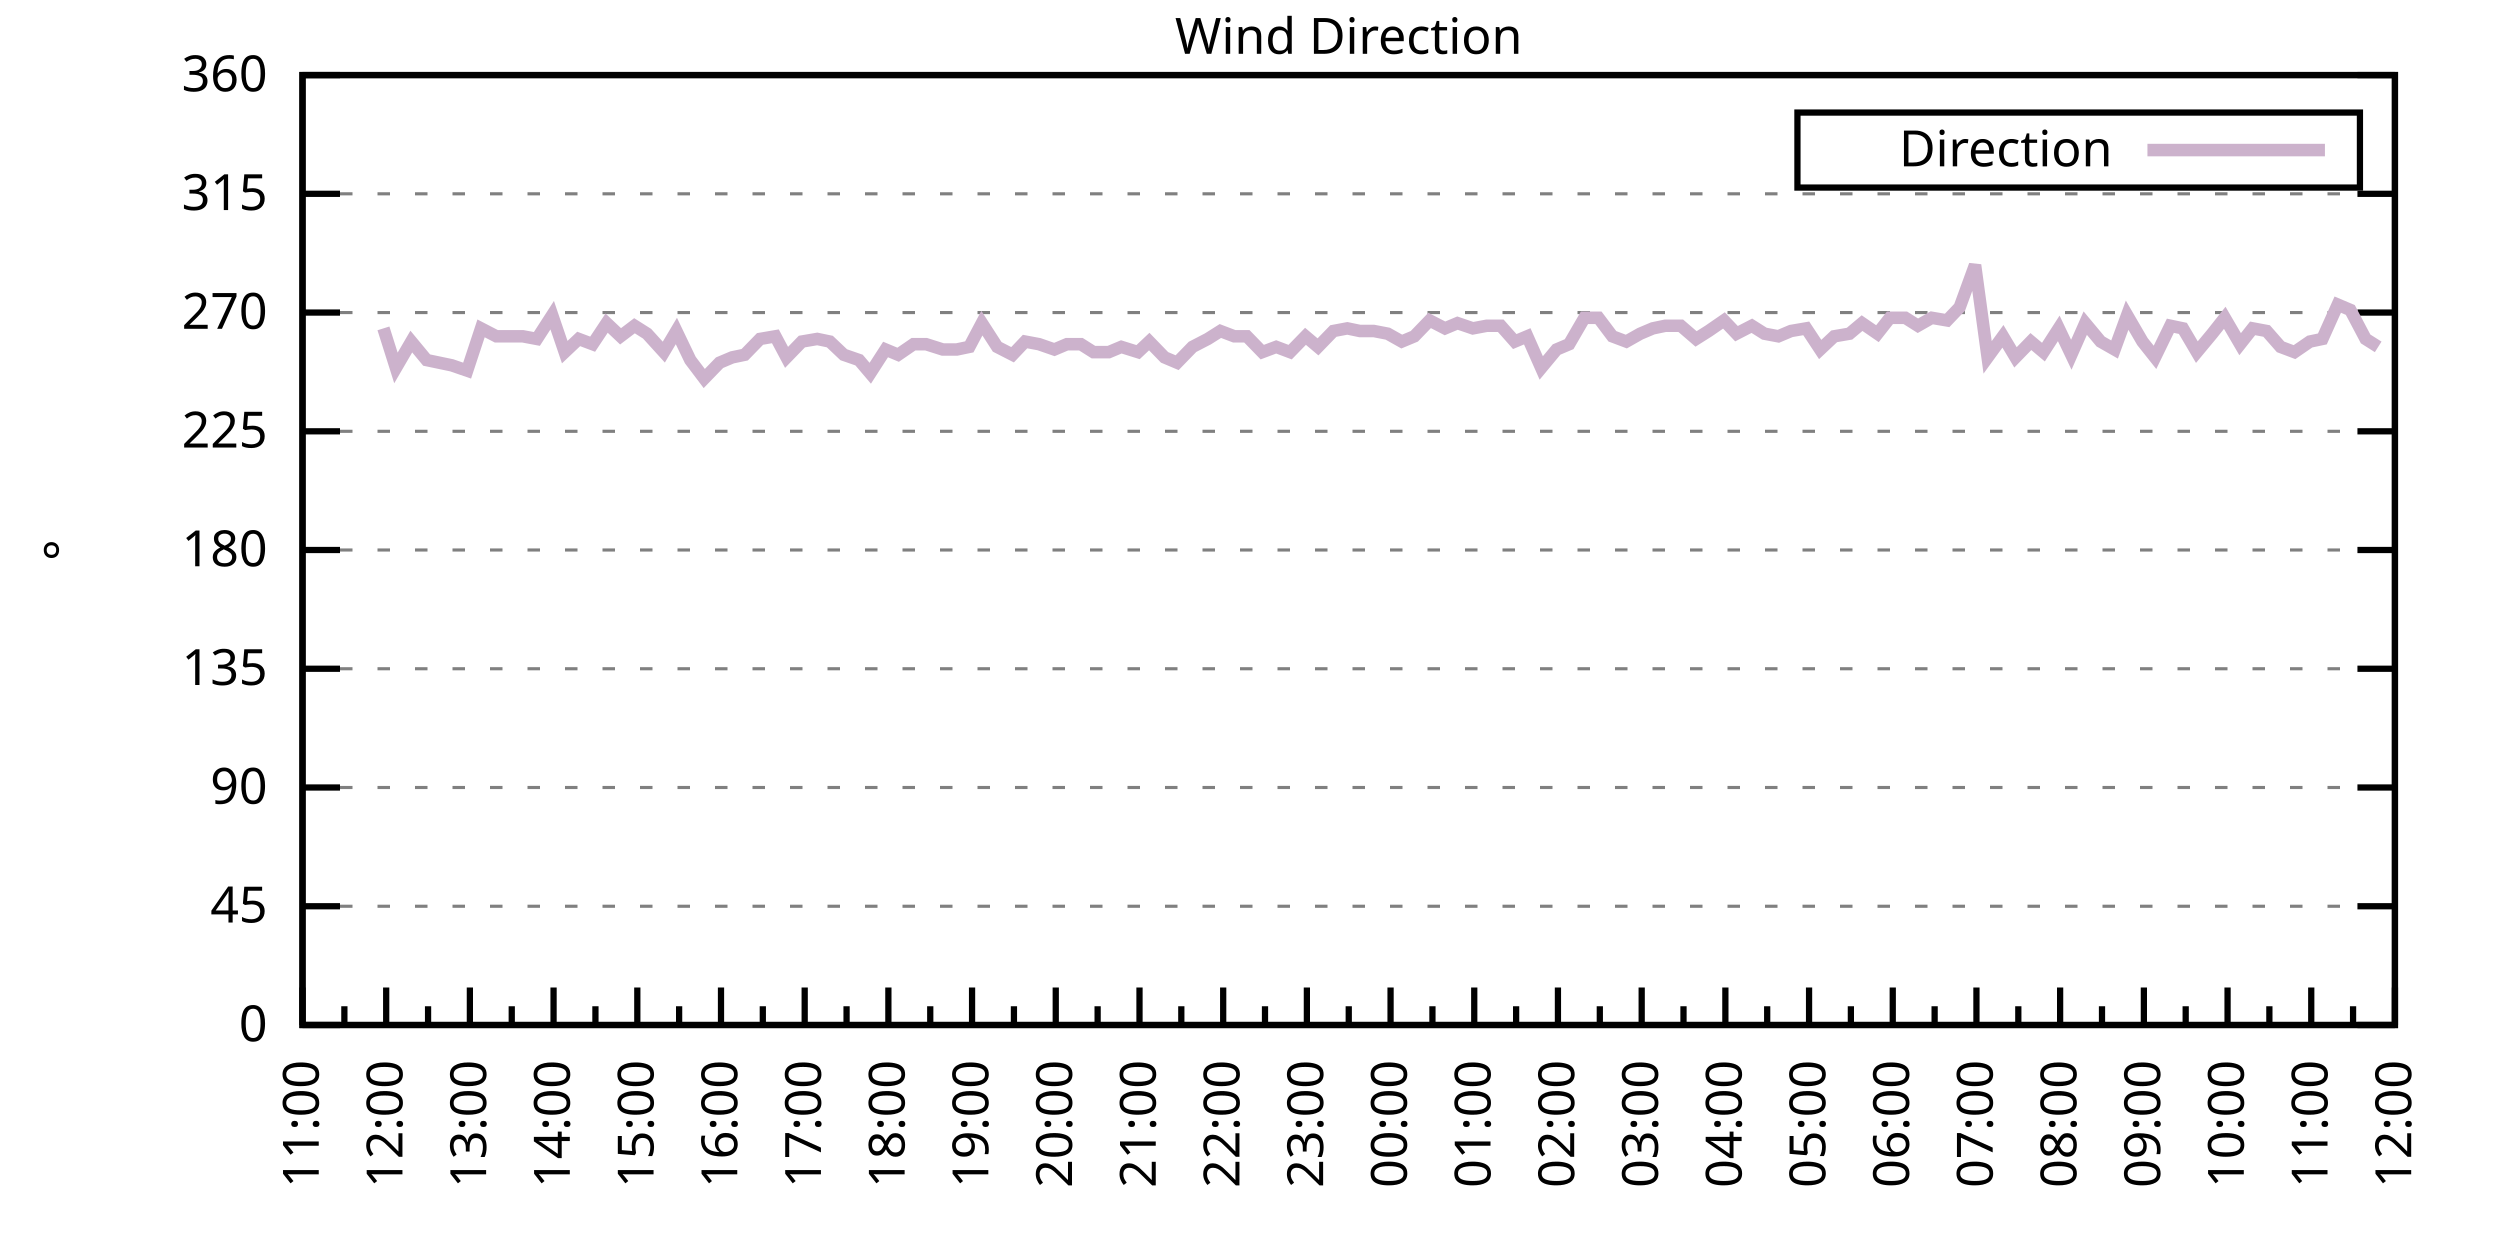
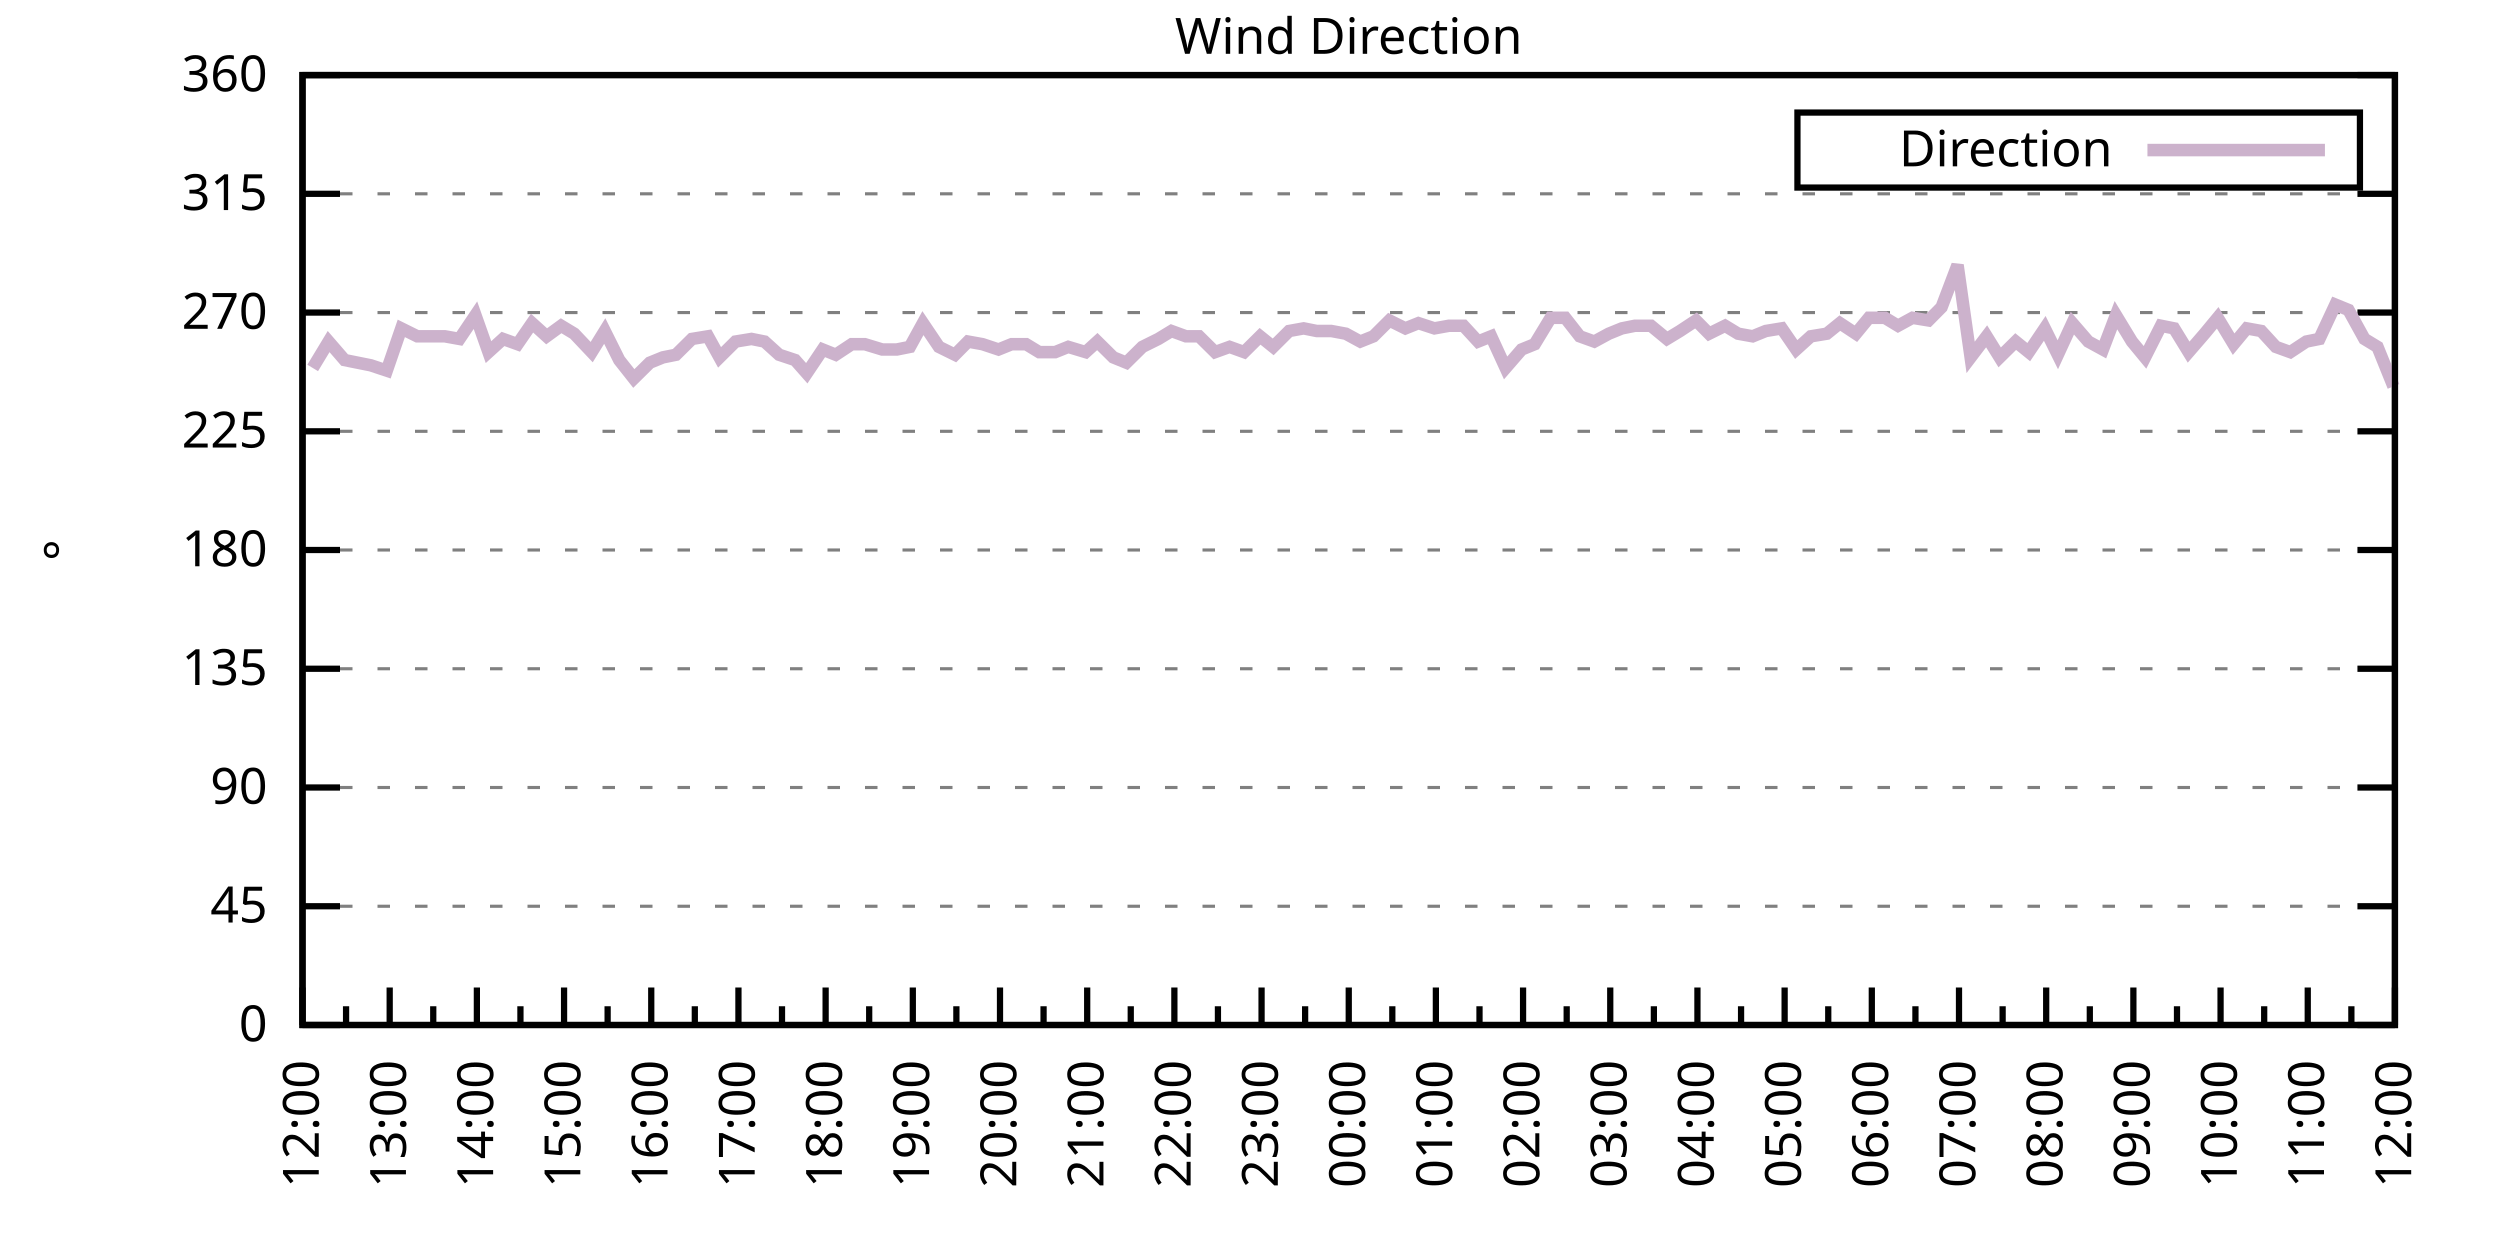
<svg xmlns="http://www.w3.org/2000/svg" xmlns:xlink="http://www.w3.org/1999/xlink" width="400" height="200" viewBox="0 0 400 200">
  <g id="gnuplot_canvas">
    <rect x="0" y="0" width="400" height="200" fill="none" />
    <defs>
      <circle id="gpDot" r="0.5" stroke-width="0.5" stroke="currentColor" />
      <path id="gpPt0" stroke-width="0.333" stroke="currentColor" d="M-1,0 h2 M0,-1 v2" />
      <path id="gpPt1" stroke-width="0.333" stroke="currentColor" d="M-1,-1 L1,1 M1,-1 L-1,1" />
      <path id="gpPt2" stroke-width="0.333" stroke="currentColor" d="M-1,0 L1,0 M0,-1 L0,1 M-1,-1 L1,1 M-1,1 L1,-1" />
      <rect id="gpPt3" stroke-width="0.333" stroke="currentColor" x="-1" y="-1" width="2" height="2" />
      <rect id="gpPt4" stroke-width="0.333" stroke="currentColor" fill="currentColor" x="-1" y="-1" width="2" height="2" />
      <circle id="gpPt5" stroke-width="0.333" stroke="currentColor" cx="0" cy="0" r="1" />
      <use xlink:href="#gpPt5" id="gpPt6" fill="currentColor" stroke="none" />
      <path id="gpPt7" stroke-width="0.333" stroke="currentColor" d="M0,-1.33 L-1.33,0.67 L1.33,0.67 z" />
      <use xlink:href="#gpPt7" id="gpPt8" fill="currentColor" stroke="none" />
      <use xlink:href="#gpPt7" id="gpPt9" stroke="currentColor" transform="rotate(180)" />
      <use xlink:href="#gpPt9" id="gpPt10" fill="currentColor" stroke="none" />
      <use xlink:href="#gpPt3" id="gpPt11" stroke="currentColor" transform="rotate(45)" />
      <use xlink:href="#gpPt11" id="gpPt12" fill="currentColor" stroke="none" />
      <path id="gpPt13" stroke-width="0.333" stroke="currentColor" d="M0,1.330 L1.265,0.411 L0.782,-1.067 L-0.782,-1.076 L-1.265,0.411 z" />
      <use xlink:href="#gpPt13" id="gpPt14" fill="currentColor" stroke="none" />
      <filter id="textbox" filterUnits="objectBoundingBox" x="0" y="0" height="1" width="1">
        <feFlood flood-color="white" flood-opacity="1" result="bgnd" />
        <feComposite in="SourceGraphic" in2="bgnd" operator="atop" />
      </filter>
      <filter id="greybox" filterUnits="objectBoundingBox" x="0" y="0" height="1" width="1">
        <feFlood flood-color="lightgrey" flood-opacity="1" result="grey" />
        <feComposite in="SourceGraphic" in2="grey" operator="atop" />
      </filter>
    </defs>
    <g fill="none" color="white" stroke="currentColor" stroke-width="1.00" stroke-linecap="butt" stroke-linejoin="miter">
</g>
    <g fill="none" color="black" stroke="currentColor" stroke-width="1.00" stroke-linecap="butt" stroke-linejoin="miter">
      <g stroke="none" shape-rendering="crispEdges">
        <polygon fill="rgb(255, 255, 255)" points="48.40,164.00 383.18,164.00 383.18,12.02 48.40,12.02 " />
      </g>
    </g>
    <g fill="none" color="black" stroke="currentColor" stroke-width="1.00" stroke-linecap="butt" stroke-linejoin="miter">
</g>
    <g fill="none" color="black" stroke="black" stroke-width="0.50" stroke-linecap="butt" stroke-linejoin="miter">
</g>
    <g fill="none" color="gray" stroke="currentColor" stroke-width="0.50" stroke-linecap="butt" stroke-linejoin="miter">
      <path stroke="gray" stroke-dasharray="2,4" class="gridline" d="M48.40,164.00 L383.19,164.00  " />
    </g>
    <g fill="none" color="gray" stroke="gray" stroke-width="1.00" stroke-linecap="butt" stroke-linejoin="miter">
</g>
    <g fill="none" color="black" stroke="currentColor" stroke-width="1.00" stroke-linecap="butt" stroke-linejoin="miter">
      <path stroke="black" d="M48.40,164.00 L54.40,164.00 M383.19,164.00 L377.19,164.00  " />
      <g transform="translate(42.80,166.60)" stroke="none" fill="black" font-family="Sans" font-size="8.00" text-anchor="end">
        <text>
          <tspan font-family="Sans"> 0</tspan>
        </text>
      </g>
    </g>
    <g fill="none" color="black" stroke="currentColor" stroke-width="1.00" stroke-linecap="butt" stroke-linejoin="miter">
</g>
    <g fill="none" color="black" stroke="black" stroke-width="0.50" stroke-linecap="butt" stroke-linejoin="miter">
</g>
    <g fill="none" color="gray" stroke="currentColor" stroke-width="0.50" stroke-linecap="butt" stroke-linejoin="miter">
      <path stroke="gray" stroke-dasharray="2,4" class="gridline" d="M48.40,145.00 L383.19,145.00  " />
    </g>
    <g fill="none" color="gray" stroke="gray" stroke-width="1.00" stroke-linecap="butt" stroke-linejoin="miter">
</g>
    <g fill="none" color="black" stroke="currentColor" stroke-width="1.00" stroke-linecap="butt" stroke-linejoin="miter">
      <path stroke="black" d="M48.40,145.00 L54.40,145.00 M383.19,145.00 L377.19,145.00  " />
      <g transform="translate(42.80,147.60)" stroke="none" fill="black" font-family="Sans" font-size="8.00" text-anchor="end">
        <text>
          <tspan font-family="Sans"> 45</tspan>
        </text>
      </g>
    </g>
    <g fill="none" color="black" stroke="currentColor" stroke-width="1.00" stroke-linecap="butt" stroke-linejoin="miter">
</g>
    <g fill="none" color="black" stroke="black" stroke-width="0.50" stroke-linecap="butt" stroke-linejoin="miter">
</g>
    <g fill="none" color="gray" stroke="currentColor" stroke-width="0.50" stroke-linecap="butt" stroke-linejoin="miter">
      <path stroke="gray" stroke-dasharray="2,4" class="gridline" d="M48.40,126.00 L383.19,126.00  " />
    </g>
    <g fill="none" color="gray" stroke="gray" stroke-width="1.00" stroke-linecap="butt" stroke-linejoin="miter">
</g>
    <g fill="none" color="black" stroke="currentColor" stroke-width="1.00" stroke-linecap="butt" stroke-linejoin="miter">
      <path stroke="black" d="M48.40,126.00 L54.40,126.00 M383.19,126.00 L377.19,126.00  " />
      <g transform="translate(42.80,128.60)" stroke="none" fill="black" font-family="Sans" font-size="8.00" text-anchor="end">
        <text>
          <tspan font-family="Sans"> 90</tspan>
        </text>
      </g>
    </g>
    <g fill="none" color="black" stroke="currentColor" stroke-width="1.00" stroke-linecap="butt" stroke-linejoin="miter">
</g>
    <g fill="none" color="black" stroke="black" stroke-width="0.50" stroke-linecap="butt" stroke-linejoin="miter">
</g>
    <g fill="none" color="gray" stroke="currentColor" stroke-width="0.50" stroke-linecap="butt" stroke-linejoin="miter">
      <path stroke="gray" stroke-dasharray="2,4" class="gridline" d="M48.40,107.00 L383.19,107.00  " />
    </g>
    <g fill="none" color="gray" stroke="gray" stroke-width="1.00" stroke-linecap="butt" stroke-linejoin="miter">
</g>
    <g fill="none" color="black" stroke="currentColor" stroke-width="1.00" stroke-linecap="butt" stroke-linejoin="miter">
      <path stroke="black" d="M48.40,107.00 L54.40,107.00 M383.19,107.00 L377.19,107.00  " />
      <g transform="translate(42.80,109.60)" stroke="none" fill="black" font-family="Sans" font-size="8.00" text-anchor="end">
        <text>
          <tspan font-family="Sans"> 135</tspan>
        </text>
      </g>
    </g>
    <g fill="none" color="black" stroke="currentColor" stroke-width="1.00" stroke-linecap="butt" stroke-linejoin="miter">
</g>
    <g fill="none" color="black" stroke="black" stroke-width="0.50" stroke-linecap="butt" stroke-linejoin="miter">
</g>
    <g fill="none" color="gray" stroke="currentColor" stroke-width="0.50" stroke-linecap="butt" stroke-linejoin="miter">
      <path stroke="gray" stroke-dasharray="2,4" class="gridline" d="M48.40,88.00 L383.19,88.00  " />
    </g>
    <g fill="none" color="gray" stroke="gray" stroke-width="1.00" stroke-linecap="butt" stroke-linejoin="miter">
</g>
    <g fill="none" color="black" stroke="currentColor" stroke-width="1.00" stroke-linecap="butt" stroke-linejoin="miter">
      <path stroke="black" d="M48.40,88.00 L54.40,88.00 M383.19,88.00 L377.19,88.00  " />
      <g transform="translate(42.80,90.60)" stroke="none" fill="black" font-family="Sans" font-size="8.00" text-anchor="end">
        <text>
          <tspan font-family="Sans"> 180</tspan>
        </text>
      </g>
    </g>
    <g fill="none" color="black" stroke="currentColor" stroke-width="1.00" stroke-linecap="butt" stroke-linejoin="miter">
</g>
    <g fill="none" color="black" stroke="black" stroke-width="0.50" stroke-linecap="butt" stroke-linejoin="miter">
</g>
    <g fill="none" color="gray" stroke="currentColor" stroke-width="0.50" stroke-linecap="butt" stroke-linejoin="miter">
      <path stroke="gray" stroke-dasharray="2,4" class="gridline" d="M48.40,69.01 L383.19,69.01  " />
    </g>
    <g fill="none" color="gray" stroke="gray" stroke-width="1.00" stroke-linecap="butt" stroke-linejoin="miter">
</g>
    <g fill="none" color="black" stroke="currentColor" stroke-width="1.00" stroke-linecap="butt" stroke-linejoin="miter">
      <path stroke="black" d="M48.40,69.01 L54.40,69.01 M383.19,69.01 L377.19,69.01  " />
      <g transform="translate(42.80,71.61)" stroke="none" fill="black" font-family="Sans" font-size="8.00" text-anchor="end">
        <text>
          <tspan font-family="Sans"> 225</tspan>
        </text>
      </g>
    </g>
    <g fill="none" color="black" stroke="currentColor" stroke-width="1.00" stroke-linecap="butt" stroke-linejoin="miter">
</g>
    <g fill="none" color="black" stroke="black" stroke-width="0.50" stroke-linecap="butt" stroke-linejoin="miter">
</g>
    <g fill="none" color="gray" stroke="currentColor" stroke-width="0.50" stroke-linecap="butt" stroke-linejoin="miter">
      <path stroke="gray" stroke-dasharray="2,4" class="gridline" d="M48.40,50.01 L383.19,50.01  " />
    </g>
    <g fill="none" color="gray" stroke="gray" stroke-width="1.00" stroke-linecap="butt" stroke-linejoin="miter">
</g>
    <g fill="none" color="black" stroke="currentColor" stroke-width="1.00" stroke-linecap="butt" stroke-linejoin="miter">
      <path stroke="black" d="M48.40,50.01 L54.40,50.01 M383.19,50.01 L377.19,50.01  " />
      <g transform="translate(42.80,52.61)" stroke="none" fill="black" font-family="Sans" font-size="8.00" text-anchor="end">
        <text>
          <tspan font-family="Sans"> 270</tspan>
        </text>
      </g>
    </g>
    <g fill="none" color="black" stroke="currentColor" stroke-width="1.00" stroke-linecap="butt" stroke-linejoin="miter">
</g>
    <g fill="none" color="black" stroke="black" stroke-width="0.50" stroke-linecap="butt" stroke-linejoin="miter">
</g>
    <g fill="none" color="gray" stroke="currentColor" stroke-width="0.50" stroke-linecap="butt" stroke-linejoin="miter">
      <path stroke="gray" stroke-dasharray="2,4" class="gridline" d="M48.40,31.01 L383.19,31.01  " />
    </g>
    <g fill="none" color="gray" stroke="gray" stroke-width="1.00" stroke-linecap="butt" stroke-linejoin="miter">
</g>
    <g fill="none" color="black" stroke="currentColor" stroke-width="1.00" stroke-linecap="butt" stroke-linejoin="miter">
      <path stroke="black" d="M48.40,31.01 L54.40,31.01 M383.19,31.01 L377.19,31.01  " />
      <g transform="translate(42.80,33.61)" stroke="none" fill="black" font-family="Sans" font-size="8.00" text-anchor="end">
        <text>
          <tspan font-family="Sans"> 315</tspan>
        </text>
      </g>
    </g>
    <g fill="none" color="black" stroke="currentColor" stroke-width="1.00" stroke-linecap="butt" stroke-linejoin="miter">
</g>
    <g fill="none" color="black" stroke="black" stroke-width="0.50" stroke-linecap="butt" stroke-linejoin="miter">
</g>
    <g fill="none" color="gray" stroke="currentColor" stroke-width="0.50" stroke-linecap="butt" stroke-linejoin="miter">
      <path stroke="gray" stroke-dasharray="2,4" class="gridline" d="M48.40,12.01 L383.19,12.01  " />
    </g>
    <g fill="none" color="gray" stroke="gray" stroke-width="1.00" stroke-linecap="butt" stroke-linejoin="miter">
</g>
    <g fill="none" color="black" stroke="currentColor" stroke-width="1.00" stroke-linecap="butt" stroke-linejoin="miter">
      <path stroke="black" d="M48.40,12.01 L54.40,12.01 M383.19,12.01 L377.19,12.01  " />
      <g transform="translate(42.80,14.61)" stroke="none" fill="black" font-family="Sans" font-size="8.00" text-anchor="end">
        <text>
          <tspan font-family="Sans"> 360</tspan>
        </text>
      </g>
    </g>
    <g fill="none" color="black" stroke="currentColor" stroke-width="1.00" stroke-linecap="butt" stroke-linejoin="miter">
      <path stroke="black" d="M48.40,164.00 L48.40,158.00  " />
      <g transform="translate(51.00,169.60) rotate(270)" stroke="none" fill="black" font-family="Sans" font-size="8.00" text-anchor="end">
        <text>
+           <tspan font-family="Sans">12:00</tspan>
+         </text>
+       </g>
+     </g>
+     <g fill="none" color="black" stroke="currentColor" stroke-width="1.00" stroke-linecap="butt" stroke-linejoin="miter">
+       <path stroke="black" d="M55.37,164.00 L55.37,161.00 M62.35,164.00 L62.35,158.00  " />
+       <g transform="translate(64.95,169.60) rotate(270)" stroke="none" fill="black" font-family="Sans" font-size="8.00" text-anchor="end">
+         <text>
+           <tspan font-family="Sans">13:00</tspan>
+         </text>
+       </g>
+     </g>
+     <g fill="none" color="black" stroke="currentColor" stroke-width="1.00" stroke-linecap="butt" stroke-linejoin="miter">
+       <path stroke="black" d="M69.32,164.00 L69.32,161.00 M76.30,164.00 L76.30,158.00  " />
+       <g transform="translate(78.90,169.60) rotate(270)" stroke="none" fill="black" font-family="Sans" font-size="8.00" text-anchor="end">
+         <text>
+           <tspan font-family="Sans">14:00</tspan>
+         </text>
+       </g>
+     </g>
+     <g fill="none" color="black" stroke="currentColor" stroke-width="1.00" stroke-linecap="butt" stroke-linejoin="miter">
+       <path stroke="black" d="M83.27,164.00 L83.27,161.00 M90.25,164.00 L90.25,158.00  " />
+       <g transform="translate(92.85,169.60) rotate(270)" stroke="none" fill="black" font-family="Sans" font-size="8.00" text-anchor="end">
+         <text>
+           <tspan font-family="Sans">15:00</tspan>
+         </text>
+       </g>
+     </g>
+     <g fill="none" color="black" stroke="currentColor" stroke-width="1.00" stroke-linecap="butt" stroke-linejoin="miter">
+       <path stroke="black" d="M97.22,164.00 L97.22,161.00 M104.20,164.00 L104.20,158.00  " />
+       <g transform="translate(106.80,169.60) rotate(270)" stroke="none" fill="black" font-family="Sans" font-size="8.00" text-anchor="end">
+         <text>
+           <tspan font-family="Sans">16:00</tspan>
+         </text>
+       </g>
+     </g>
+     <g fill="none" color="black" stroke="currentColor" stroke-width="1.00" stroke-linecap="butt" stroke-linejoin="miter">
+       <path stroke="black" d="M111.17,164.00 L111.17,161.00 M118.15,164.00 L118.15,158.00  " />
+       <g transform="translate(120.75,169.60) rotate(270)" stroke="none" fill="black" font-family="Sans" font-size="8.00" text-anchor="end">
+         <text>
+           <tspan font-family="Sans">17:00</tspan>
+         </text>
+       </g>
+     </g>
+     <g fill="none" color="black" stroke="currentColor" stroke-width="1.00" stroke-linecap="butt" stroke-linejoin="miter">
+       <path stroke="black" d="M125.12,164.00 L125.12,161.00 M132.10,164.00 L132.10,158.00  " />
+       <g transform="translate(134.70,169.60) rotate(270)" stroke="none" fill="black" font-family="Sans" font-size="8.00" text-anchor="end">
+         <text>
+           <tspan font-family="Sans">18:00</tspan>
+         </text>
+       </g>
+     </g>
+     <g fill="none" color="black" stroke="currentColor" stroke-width="1.00" stroke-linecap="butt" stroke-linejoin="miter">
+       <path stroke="black" d="M139.07,164.00 L139.07,161.00 M146.05,164.00 L146.05,158.00  " />
+       <g transform="translate(148.65,169.60) rotate(270)" stroke="none" fill="black" font-family="Sans" font-size="8.00" text-anchor="end">
+         <text>
+           <tspan font-family="Sans">19:00</tspan>
+         </text>
+       </g>
+     </g>
+     <g fill="none" color="black" stroke="currentColor" stroke-width="1.00" stroke-linecap="butt" stroke-linejoin="miter">
+       <path stroke="black" d="M153.02,164.00 L153.02,161.00 M160.00,164.00 L160.00,158.00  " />
+       <g transform="translate(162.60,169.60) rotate(270)" stroke="none" fill="black" font-family="Sans" font-size="8.00" text-anchor="end">
+         <text>
+           <tspan font-family="Sans">20:00</tspan>
+         </text>
+       </g>
+     </g>
+     <g fill="none" color="black" stroke="currentColor" stroke-width="1.00" stroke-linecap="butt" stroke-linejoin="miter">
+       <path stroke="black" d="M166.97,164.00 L166.97,161.00 M173.95,164.00 L173.95,158.00  " />
+       <g transform="translate(176.55,169.60) rotate(270)" stroke="none" fill="black" font-family="Sans" font-size="8.00" text-anchor="end">
+         <text>
+           <tspan font-family="Sans">21:00</tspan>
+         </text>
+       </g>
+     </g>
+     <g fill="none" color="black" stroke="currentColor" stroke-width="1.00" stroke-linecap="butt" stroke-linejoin="miter">
+       <path stroke="black" d="M180.92,164.00 L180.92,161.00 M187.90,164.00 L187.90,158.00  " />
+       <g transform="translate(190.50,169.60) rotate(270)" stroke="none" fill="black" font-family="Sans" font-size="8.00" text-anchor="end">
+         <text>
+           <tspan font-family="Sans">22:00</tspan>
+         </text>
+       </g>
+     </g>
+     <g fill="none" color="black" stroke="currentColor" stroke-width="1.00" stroke-linecap="butt" stroke-linejoin="miter">
+       <path stroke="black" d="M194.87,164.00 L194.87,161.00 M201.85,164.00 L201.85,158.00  " />
+       <g transform="translate(204.45,169.60) rotate(270)" stroke="none" fill="black" font-family="Sans" font-size="8.00" text-anchor="end">
+         <text>
+           <tspan font-family="Sans">23:00</tspan>
+         </text>
+       </g>
+     </g>
+     <g fill="none" color="black" stroke="currentColor" stroke-width="1.00" stroke-linecap="butt" stroke-linejoin="miter">
+       <path stroke="black" d="M208.82,164.00 L208.82,161.00 M215.80,164.00 L215.80,158.00  " />
+       <g transform="translate(218.40,169.60) rotate(270)" stroke="none" fill="black" font-family="Sans" font-size="8.00" text-anchor="end">
+         <text>
+           <tspan font-family="Sans">00:00</tspan>
+         </text>
+       </g>
+     </g>
+     <g fill="none" color="black" stroke="currentColor" stroke-width="1.00" stroke-linecap="butt" stroke-linejoin="miter">
+       <path stroke="black" d="M222.77,164.00 L222.77,161.00 M229.74,164.00 L229.74,158.00  " />
+       <g transform="translate(232.34,169.60) rotate(270)" stroke="none" fill="black" font-family="Sans" font-size="8.00" text-anchor="end">
+         <text>
+           <tspan font-family="Sans">01:00</tspan>
+         </text>
+       </g>
+     </g>
+     <g fill="none" color="black" stroke="currentColor" stroke-width="1.00" stroke-linecap="butt" stroke-linejoin="miter">
+       <path stroke="black" d="M236.72,164.00 L236.72,161.00 M243.69,164.00 L243.69,158.00  " />
+       <g transform="translate(246.29,169.60) rotate(270)" stroke="none" fill="black" font-family="Sans" font-size="8.00" text-anchor="end">
+         <text>
+           <tspan font-family="Sans">02:00</tspan>
+         </text>
+       </g>
+     </g>
+     <g fill="none" color="black" stroke="currentColor" stroke-width="1.00" stroke-linecap="butt" stroke-linejoin="miter">
+       <path stroke="black" d="M250.67,164.00 L250.67,161.00 M257.64,164.00 L257.64,158.00  " />
+       <g transform="translate(260.24,169.60) rotate(270)" stroke="none" fill="black" font-family="Sans" font-size="8.00" text-anchor="end">
+         <text>
+           <tspan font-family="Sans">03:00</tspan>
+         </text>
+       </g>
+     </g>
+     <g fill="none" color="black" stroke="currentColor" stroke-width="1.00" stroke-linecap="butt" stroke-linejoin="miter">
+       <path stroke="black" d="M264.62,164.00 L264.62,161.00 M271.59,164.00 L271.59,158.00  " />
+       <g transform="translate(274.19,169.60) rotate(270)" stroke="none" fill="black" font-family="Sans" font-size="8.00" text-anchor="end">
+         <text>
+           <tspan font-family="Sans">04:00</tspan>
+         </text>
+       </g>
+     </g>
+     <g fill="none" color="black" stroke="currentColor" stroke-width="1.00" stroke-linecap="butt" stroke-linejoin="miter">
+       <path stroke="black" d="M278.57,164.00 L278.57,161.00 M285.54,164.00 L285.54,158.00  " />
+       <g transform="translate(288.14,169.60) rotate(270)" stroke="none" fill="black" font-family="Sans" font-size="8.00" text-anchor="end">
+         <text>
+           <tspan font-family="Sans">05:00</tspan>
+         </text>
+       </g>
+     </g>
+     <g fill="none" color="black" stroke="currentColor" stroke-width="1.00" stroke-linecap="butt" stroke-linejoin="miter">
+       <path stroke="black" d="M292.52,164.00 L292.52,161.00 M299.49,164.00 L299.49,158.00  " />
+       <g transform="translate(302.09,169.60) rotate(270)" stroke="none" fill="black" font-family="Sans" font-size="8.00" text-anchor="end">
+         <text>
+           <tspan font-family="Sans">06:00</tspan>
+         </text>
+       </g>
+     </g>
+     <g fill="none" color="black" stroke="currentColor" stroke-width="1.00" stroke-linecap="butt" stroke-linejoin="miter">
+       <path stroke="black" d="M306.47,164.00 L306.47,161.00 M313.44,164.00 L313.44,158.00  " />
+       <g transform="translate(316.04,169.60) rotate(270)" stroke="none" fill="black" font-family="Sans" font-size="8.00" text-anchor="end">
+         <text>
+           <tspan font-family="Sans">07:00</tspan>
+         </text>
+       </g>
+     </g>
+     <g fill="none" color="black" stroke="currentColor" stroke-width="1.00" stroke-linecap="butt" stroke-linejoin="miter">
+       <path stroke="black" d="M320.42,164.00 L320.42,161.00 M327.39,164.00 L327.39,158.00  " />
+       <g transform="translate(329.99,169.60) rotate(270)" stroke="none" fill="black" font-family="Sans" font-size="8.00" text-anchor="end">
+         <text>
+           <tspan font-family="Sans">08:00</tspan>
+         </text>
+       </g>
+     </g>
+     <g fill="none" color="black" stroke="currentColor" stroke-width="1.00" stroke-linecap="butt" stroke-linejoin="miter">
+       <path stroke="black" d="M334.37,164.00 L334.37,161.00 M341.34,164.00 L341.34,158.00  " />
+       <g transform="translate(343.94,169.60) rotate(270)" stroke="none" fill="black" font-family="Sans" font-size="8.00" text-anchor="end">
+         <text>
+           <tspan font-family="Sans">09:00</tspan>
+         </text>
+       </g>
+     </g>
+     <g fill="none" color="black" stroke="currentColor" stroke-width="1.00" stroke-linecap="butt" stroke-linejoin="miter">
+       <path stroke="black" d="M348.32,164.00 L348.32,161.00 M355.29,164.00 L355.29,158.00  " />
+       <g transform="translate(357.89,169.60) rotate(270)" stroke="none" fill="black" font-family="Sans" font-size="8.00" text-anchor="end">
+         <text>
+           <tspan font-family="Sans">10:00</tspan>
+         </text>
+       </g>
+     </g>
+     <g fill="none" color="black" stroke="currentColor" stroke-width="1.00" stroke-linecap="butt" stroke-linejoin="miter">
+       <path stroke="black" d="M362.27,164.00 L362.27,161.00 M369.24,164.00 L369.24,158.00  " />
+       <g transform="translate(371.84,169.60) rotate(270)" stroke="none" fill="black" font-family="Sans" font-size="8.00" text-anchor="end">
+         <text>
          <tspan font-family="Sans">11:00</tspan>
        </text>
      </g>
    </g>
    <g fill="none" color="black" stroke="currentColor" stroke-width="1.00" stroke-linecap="butt" stroke-linejoin="miter">
-       <path stroke="black" d="M55.10,164.00 L55.10,161.00 M61.79,164.00 L61.79,158.00  " />
-       <g transform="translate(64.39,169.60) rotate(270)" stroke="none" fill="black" font-family="Sans" font-size="8.00" text-anchor="end">
-         <text>
-           <tspan font-family="Sans">12:00</tspan>
-         </text>
-       </g>
-     </g>
-     <g fill="none" color="black" stroke="currentColor" stroke-width="1.00" stroke-linecap="butt" stroke-linejoin="miter">
-       <path stroke="black" d="M68.49,164.00 L68.49,161.00 M75.18,164.00 L75.18,158.00  " />
-       <g transform="translate(77.78,169.60) rotate(270)" stroke="none" fill="black" font-family="Sans" font-size="8.00" text-anchor="end">
-         <text>
-           <tspan font-family="Sans">13:00</tspan>
-         </text>
-       </g>
-     </g>
-     <g fill="none" color="black" stroke="currentColor" stroke-width="1.00" stroke-linecap="butt" stroke-linejoin="miter">
-       <path stroke="black" d="M81.88,164.00 L81.88,161.00 M88.57,164.00 L88.57,158.00  " />
-       <g transform="translate(91.17,169.60) rotate(270)" stroke="none" fill="black" font-family="Sans" font-size="8.00" text-anchor="end">
-         <text>
-           <tspan font-family="Sans">14:00</tspan>
-         </text>
-       </g>
-     </g>
-     <g fill="none" color="black" stroke="currentColor" stroke-width="1.00" stroke-linecap="butt" stroke-linejoin="miter">
-       <path stroke="black" d="M95.27,164.00 L95.27,161.00 M101.97,164.00 L101.97,158.00  " />
-       <g transform="translate(104.57,169.60) rotate(270)" stroke="none" fill="black" font-family="Sans" font-size="8.00" text-anchor="end">
-         <text>
-           <tspan font-family="Sans">15:00</tspan>
-         </text>
-       </g>
-     </g>
-     <g fill="none" color="black" stroke="currentColor" stroke-width="1.00" stroke-linecap="butt" stroke-linejoin="miter">
-       <path stroke="black" d="M108.66,164.00 L108.66,161.00 M115.36,164.00 L115.36,158.00  " />
-       <g transform="translate(117.96,169.60) rotate(270)" stroke="none" fill="black" font-family="Sans" font-size="8.00" text-anchor="end">
-         <text>
-           <tspan font-family="Sans">16:00</tspan>
-         </text>
-       </g>
-     </g>
-     <g fill="none" color="black" stroke="currentColor" stroke-width="1.00" stroke-linecap="butt" stroke-linejoin="miter">
-       <path stroke="black" d="M122.05,164.00 L122.05,161.00 M128.75,164.00 L128.75,158.00  " />
-       <g transform="translate(131.35,169.60) rotate(270)" stroke="none" fill="black" font-family="Sans" font-size="8.00" text-anchor="end">
-         <text>
-           <tspan font-family="Sans">17:00</tspan>
-         </text>
-       </g>
-     </g>
-     <g fill="none" color="black" stroke="currentColor" stroke-width="1.00" stroke-linecap="butt" stroke-linejoin="miter">
-       <path stroke="black" d="M135.45,164.00 L135.45,161.00 M142.14,164.00 L142.14,158.00  " />
-       <g transform="translate(144.74,169.60) rotate(270)" stroke="none" fill="black" font-family="Sans" font-size="8.00" text-anchor="end">
-         <text>
-           <tspan font-family="Sans">18:00</tspan>
-         </text>
-       </g>
-     </g>
-     <g fill="none" color="black" stroke="currentColor" stroke-width="1.00" stroke-linecap="butt" stroke-linejoin="miter">
-       <path stroke="black" d="M148.84,164.00 L148.84,161.00 M155.53,164.00 L155.53,158.00  " />
-       <g transform="translate(158.13,169.60) rotate(270)" stroke="none" fill="black" font-family="Sans" font-size="8.00" text-anchor="end">
-         <text>
-           <tspan font-family="Sans">19:00</tspan>
-         </text>
-       </g>
-     </g>
-     <g fill="none" color="black" stroke="currentColor" stroke-width="1.00" stroke-linecap="butt" stroke-linejoin="miter">
-       <path stroke="black" d="M162.23,164.00 L162.23,161.00 M168.92,164.00 L168.92,158.00  " />
-       <g transform="translate(171.52,169.60) rotate(270)" stroke="none" fill="black" font-family="Sans" font-size="8.00" text-anchor="end">
-         <text>
-           <tspan font-family="Sans">20:00</tspan>
-         </text>
-       </g>
-     </g>
-     <g fill="none" color="black" stroke="currentColor" stroke-width="1.00" stroke-linecap="butt" stroke-linejoin="miter">
-       <path stroke="black" d="M175.62,164.00 L175.62,161.00 M182.32,164.00 L182.32,158.00  " />
-       <g transform="translate(184.92,169.60) rotate(270)" stroke="none" fill="black" font-family="Sans" font-size="8.00" text-anchor="end">
-         <text>
-           <tspan font-family="Sans">21:00</tspan>
-         </text>
-       </g>
-     </g>
-     <g fill="none" color="black" stroke="currentColor" stroke-width="1.00" stroke-linecap="butt" stroke-linejoin="miter">
-       <path stroke="black" d="M189.01,164.00 L189.01,161.00 M195.71,164.00 L195.71,158.00  " />
-       <g transform="translate(198.31,169.60) rotate(270)" stroke="none" fill="black" font-family="Sans" font-size="8.00" text-anchor="end">
-         <text>
-           <tspan font-family="Sans">22:00</tspan>
-         </text>
-       </g>
-     </g>
-     <g fill="none" color="black" stroke="currentColor" stroke-width="1.00" stroke-linecap="butt" stroke-linejoin="miter">
-       <path stroke="black" d="M202.40,164.00 L202.40,161.00 M209.10,164.00 L209.10,158.00  " />
-       <g transform="translate(211.70,169.60) rotate(270)" stroke="none" fill="black" font-family="Sans" font-size="8.00" text-anchor="end">
-         <text>
-           <tspan font-family="Sans">23:00</tspan>
-         </text>
-       </g>
-     </g>
-     <g fill="none" color="black" stroke="currentColor" stroke-width="1.00" stroke-linecap="butt" stroke-linejoin="miter">
-       <path stroke="black" d="M215.80,164.00 L215.80,161.00 M222.49,164.00 L222.49,158.00  " />
-       <g transform="translate(225.09,169.60) rotate(270)" stroke="none" fill="black" font-family="Sans" font-size="8.00" text-anchor="end">
-         <text>
-           <tspan font-family="Sans">00:00</tspan>
-         </text>
-       </g>
-     </g>
-     <g fill="none" color="black" stroke="currentColor" stroke-width="1.00" stroke-linecap="butt" stroke-linejoin="miter">
-       <path stroke="black" d="M229.19,164.00 L229.19,161.00 M235.88,164.00 L235.88,158.00  " />
-       <g transform="translate(238.48,169.60) rotate(270)" stroke="none" fill="black" font-family="Sans" font-size="8.00" text-anchor="end">
-         <text>
-           <tspan font-family="Sans">01:00</tspan>
-         </text>
-       </g>
-     </g>
-     <g fill="none" color="black" stroke="currentColor" stroke-width="1.00" stroke-linecap="butt" stroke-linejoin="miter">
-       <path stroke="black" d="M242.58,164.00 L242.58,161.00 M249.27,164.00 L249.27,158.00  " />
-       <g transform="translate(251.87,169.60) rotate(270)" stroke="none" fill="black" font-family="Sans" font-size="8.00" text-anchor="end">
-         <text>
-           <tspan font-family="Sans">02:00</tspan>
-         </text>
-       </g>
-     </g>
-     <g fill="none" color="black" stroke="currentColor" stroke-width="1.00" stroke-linecap="butt" stroke-linejoin="miter">
-       <path stroke="black" d="M255.97,164.00 L255.97,161.00 M262.67,164.00 L262.67,158.00  " />
-       <g transform="translate(265.27,169.60) rotate(270)" stroke="none" fill="black" font-family="Sans" font-size="8.00" text-anchor="end">
-         <text>
-           <tspan font-family="Sans">03:00</tspan>
-         </text>
-       </g>
-     </g>
-     <g fill="none" color="black" stroke="currentColor" stroke-width="1.00" stroke-linecap="butt" stroke-linejoin="miter">
-       <path stroke="black" d="M269.36,164.00 L269.36,161.00 M276.06,164.00 L276.06,158.00  " />
-       <g transform="translate(278.66,169.60) rotate(270)" stroke="none" fill="black" font-family="Sans" font-size="8.00" text-anchor="end">
-         <text>
-           <tspan font-family="Sans">04:00</tspan>
-         </text>
-       </g>
-     </g>
-     <g fill="none" color="black" stroke="currentColor" stroke-width="1.00" stroke-linecap="butt" stroke-linejoin="miter">
-       <path stroke="black" d="M282.75,164.00 L282.75,161.00 M289.45,164.00 L289.45,158.00  " />
-       <g transform="translate(292.05,169.60) rotate(270)" stroke="none" fill="black" font-family="Sans" font-size="8.00" text-anchor="end">
-         <text>
-           <tspan font-family="Sans">05:00</tspan>
-         </text>
-       </g>
-     </g>
-     <g fill="none" color="black" stroke="currentColor" stroke-width="1.00" stroke-linecap="butt" stroke-linejoin="miter">
-       <path stroke="black" d="M296.14,164.00 L296.14,161.00 M302.84,164.00 L302.84,158.00  " />
-       <g transform="translate(305.44,169.60) rotate(270)" stroke="none" fill="black" font-family="Sans" font-size="8.00" text-anchor="end">
-         <text>
-           <tspan font-family="Sans">06:00</tspan>
-         </text>
-       </g>
-     </g>
-     <g fill="none" color="black" stroke="currentColor" stroke-width="1.00" stroke-linecap="butt" stroke-linejoin="miter">
-       <path stroke="black" d="M309.54,164.00 L309.54,161.00 M316.23,164.00 L316.23,158.00  " />
-       <g transform="translate(318.83,169.60) rotate(270)" stroke="none" fill="black" font-family="Sans" font-size="8.00" text-anchor="end">
-         <text>
-           <tspan font-family="Sans">07:00</tspan>
-         </text>
-       </g>
-     </g>
-     <g fill="none" color="black" stroke="currentColor" stroke-width="1.00" stroke-linecap="butt" stroke-linejoin="miter">
-       <path stroke="black" d="M322.93,164.00 L322.93,161.00 M329.62,164.00 L329.62,158.00  " />
-       <g transform="translate(332.22,169.60) rotate(270)" stroke="none" fill="black" font-family="Sans" font-size="8.00" text-anchor="end">
-         <text>
-           <tspan font-family="Sans">08:00</tspan>
-         </text>
-       </g>
-     </g>
-     <g fill="none" color="black" stroke="currentColor" stroke-width="1.00" stroke-linecap="butt" stroke-linejoin="miter">
-       <path stroke="black" d="M336.32,164.00 L336.32,161.00 M343.02,164.00 L343.02,158.00  " />
-       <g transform="translate(345.62,169.60) rotate(270)" stroke="none" fill="black" font-family="Sans" font-size="8.00" text-anchor="end">
-         <text>
-           <tspan font-family="Sans">09:00</tspan>
-         </text>
-       </g>
-     </g>
-     <g fill="none" color="black" stroke="currentColor" stroke-width="1.00" stroke-linecap="butt" stroke-linejoin="miter">
-       <path stroke="black" d="M349.71,164.00 L349.71,161.00 M356.41,164.00 L356.41,158.00  " />
-       <g transform="translate(359.01,169.60) rotate(270)" stroke="none" fill="black" font-family="Sans" font-size="8.00" text-anchor="end">
-         <text>
-           <tspan font-family="Sans">10:00</tspan>
-         </text>
-       </g>
-     </g>
-     <g fill="none" color="black" stroke="currentColor" stroke-width="1.00" stroke-linecap="butt" stroke-linejoin="miter">
-       <path stroke="black" d="M363.10,164.00 L363.10,161.00 M369.80,164.00 L369.80,158.00  " />
-       <g transform="translate(372.40,169.60) rotate(270)" stroke="none" fill="black" font-family="Sans" font-size="8.00" text-anchor="end">
-         <text>
-           <tspan font-family="Sans">11:00</tspan>
-         </text>
-       </g>
-     </g>
-     <g fill="none" color="black" stroke="currentColor" stroke-width="1.00" stroke-linecap="butt" stroke-linejoin="miter">
-       <path stroke="black" d="M376.49,164.00 L376.49,161.00 M383.19,164.00 L383.19,158.00  " />
+       <path stroke="black" d="M376.22,164.00 L376.22,161.00 M383.19,164.00 L383.19,158.00  " />
      <g transform="translate(385.79,169.60) rotate(270)" stroke="none" fill="black" font-family="Sans" font-size="8.00" text-anchor="end">
        <text>
          <tspan font-family="Sans">12:00</tspan>
        </text>
      </g>
    </g>
    <g fill="none" color="black" stroke="currentColor" stroke-width="1.00" stroke-linecap="butt" stroke-linejoin="miter">
</g>
    <g fill="none" color="black" stroke="currentColor" stroke-width="1.00" stroke-linecap="butt" stroke-linejoin="miter">
      <path stroke="black" d="M48.40,12.01 L48.40,164.00 L383.19,164.00 L383.19,12.01 L48.40,12.01 Z  " />
    </g>
    <g fill="none" color="black" stroke="currentColor" stroke-width="1.00" stroke-linecap="butt" stroke-linejoin="miter">
      <g transform="translate(12.80,88.01) rotate(270)" stroke="none" fill="black" font-family="Sans" font-size="8.00" text-anchor="middle">
        <text>
          <tspan font-family="Sans">°</tspan>
        </text>
      </g>
    </g>
    <g fill="none" color="black" stroke="currentColor" stroke-width="1.00" stroke-linecap="butt" stroke-linejoin="miter">
</g>
    <g fill="none" color="black" stroke="currentColor" stroke-width="1.00" stroke-linecap="butt" stroke-linejoin="miter">
      <path stroke="black" d="M287.59,30.01 L287.59,18.01 L377.59,18.01 L377.59,30.01 L287.59,30.01 Z  " />
    </g>
    <g id="Wind_direction_plot_1">
      <g fill="none" color="white" stroke="black" stroke-width="2.00" stroke-linecap="butt" stroke-linejoin="miter">
</g>
      <g fill="none" color="black" stroke="currentColor" stroke-width="2.00" stroke-linecap="butt" stroke-linejoin="miter">
        <g transform="translate(337.99,26.61)" stroke="none" fill="black" font-family="Sans" font-size="8.00" text-anchor="end">
          <text>
            <tspan font-family="Sans">Direction</tspan>
          </text>
        </g>
      </g>
      <g fill="none" color="black" stroke="currentColor" stroke-width="2.00" stroke-linecap="butt" stroke-linejoin="miter">
-         <path stroke="rgb(204, 178, 204)" d="M343.59,24.01 L371.99,24.01 M61.35,52.54 L63.35,58.87 L65.81,54.65 L68.26,57.61 L70.27,58.03 L72.28,58.45   L74.74,59.30 L76.97,52.54 L79.42,53.81 L81.43,53.81 L83.66,53.81 L85.90,54.23 L88.35,50.43 L90.36,56.34   L92.59,54.23 L94.82,55.07 L97.06,51.70 L99.29,53.81 L101.52,52.12 L103.53,53.39 L106.21,56.34 L108.22,52.96   L110.45,57.61 L112.68,60.56 L115.13,58.03 L117.14,57.18 L119.15,56.76 L121.61,54.23 L124.06,53.81 L125.85,57.18   L128.30,54.65 L130.76,54.23 L132.77,54.65 L135.00,56.76 L137.45,57.61 L139.24,59.72 L141.69,55.92 L143.70,56.76   L146.16,55.07 L148.17,55.07 L150.85,55.92 L153.08,55.92 L155.09,55.50 L157.10,51.70 L159.55,55.50 L162.01,56.76   L164.01,54.65 L166.25,55.07 L168.70,55.92 L170.71,55.07 L172.94,55.07 L174.95,56.34 L177.41,56.34 L179.41,55.50   L182.09,56.34 L183.88,54.65 L186.33,57.18 L188.34,58.03 L190.80,55.50 L193.25,54.23 L195.26,52.96 L197.49,53.81   L199.50,53.81 L201.96,56.34 L204.19,55.50 L206.42,56.34 L208.88,53.81 L210.88,55.50 L213.34,52.96 L215.57,52.54   L217.58,52.96 L219.81,52.96 L222.04,53.39 L224.28,54.65 L226.29,53.81 L228.74,51.27 L231.20,52.54 L233.20,51.70   L235.66,52.54 L237.89,52.12 L240.12,52.12 L242.36,54.65 L244.36,53.81 L246.60,58.87 L249.05,55.92 L251.06,55.07   L253.51,50.85 L255.75,50.85 L257.98,53.81 L260.21,54.65 L262.44,53.39 L264.45,52.54 L266.46,52.12 L268.92,52.12   L271.37,54.23 L273.38,52.96 L275.83,51.27 L277.84,53.39 L280.30,52.12 L282.31,53.39 L284.54,53.81 L286.55,52.96   L289.00,52.54 L291.23,55.92 L293.47,53.81 L295.92,53.39 L297.93,51.70 L300.39,53.39 L302.39,50.85 L304.85,50.85   L306.86,52.12 L309.09,50.85 L311.54,51.27 L313.55,49.16 L316.01,42.41 L318.02,57.18 L320.47,53.81 L322.48,57.18   L324.94,54.65 L326.95,56.34 L329.40,52.54 L331.41,56.76 L333.64,51.70 L336.10,54.65 L338.33,55.92 L340.34,50.43   L342.79,54.65 L344.80,57.18 L347.26,52.12 L349.26,52.54 L351.50,56.34 L353.95,53.39 L355.96,50.85 L358.42,55.07   L360.42,52.54 L362.66,52.96 L364.89,55.50 L367.12,56.34 L369.58,54.65 L371.58,54.23 L374.04,48.74 L376.05,49.59   L378.50,54.23 L380.51,55.50  " />
+         <path stroke="rgb(204, 178, 204)" d="M343.59,24.01 L371.99,24.01 M50.03,58.87 L52.58,54.65 L55.14,57.61 L57.23,58.03 L59.33,58.45 L61.88,59.30   L64.21,52.54 L66.77,53.81 L68.86,53.81 L71.18,53.81 L73.51,54.23 L76.07,50.43 L78.16,56.34 L80.48,54.23   L82.81,55.07 L85.13,51.70 L87.46,53.81 L89.78,52.12 L91.88,53.39 L94.67,56.34 L96.76,52.96 L99.08,57.61   L101.41,60.56 L103.97,58.03 L106.06,57.18 L108.15,56.76 L110.71,54.23 L113.27,53.81 L115.13,57.18 L117.68,54.65   L120.24,54.23 L122.33,54.65 L124.66,56.76 L127.22,57.61 L129.08,59.72 L131.63,55.92 L133.72,56.76 L136.28,55.07   L138.37,55.07 L141.16,55.92 L143.49,55.92 L145.58,55.50 L147.67,51.70 L150.23,55.50 L152.79,56.76 L154.88,54.65   L157.21,55.07 L159.76,55.92 L161.86,55.07 L164.18,55.07 L166.27,56.34 L168.83,56.34 L170.92,55.50 L173.71,56.34   L175.57,54.65 L178.13,57.18 L180.22,58.03 L182.78,55.50 L185.34,54.23 L187.43,52.96 L189.76,53.81 L191.85,53.81   L194.41,56.34 L196.73,55.50 L199.06,56.34 L201.61,53.81 L203.71,55.50 L206.26,52.96 L208.59,52.54 L210.68,52.96   L213.01,52.96 L215.33,53.39 L217.65,54.65 L219.75,53.81 L222.30,51.27 L224.86,52.54 L226.95,51.70 L229.51,52.54   L231.84,52.12 L234.16,52.12 L236.49,54.65 L238.58,53.81 L240.90,58.87 L243.46,55.92 L245.55,55.07 L248.11,50.85   L250.44,50.85 L252.76,53.81 L255.09,54.65 L257.41,53.39 L259.50,52.54 L261.60,52.12 L264.15,52.12 L266.71,54.23   L268.80,52.96 L271.36,51.27 L273.45,53.39 L276.01,52.12 L278.10,53.39 L280.43,53.81 L282.52,52.96 L285.08,52.54   L287.40,55.92 L289.73,53.81 L292.29,53.39 L294.38,51.70 L296.94,53.39 L299.03,50.85 L301.58,50.85 L303.68,52.12   L306.00,50.85 L308.56,51.27 L310.65,49.16 L313.21,42.41 L315.30,57.18 L317.86,53.81 L319.95,57.18 L322.51,54.65   L324.60,56.34 L327.16,52.54 L329.25,56.76 L331.58,51.70 L334.13,54.65 L336.46,55.92 L338.55,50.43 L341.11,54.65   L343.20,57.18 L345.76,52.12 L347.85,52.54 L350.18,56.34 L352.73,53.39 L354.83,50.85 L357.38,55.07 L359.48,52.54   L361.80,52.96 L364.13,55.50 L366.45,56.34 L369.01,54.65 L371.10,54.23 L373.66,48.74 L375.75,49.59 L378.31,54.23   L380.40,55.50 L382.96,61.83  " />
      </g>
    </g>
    <g fill="none" color="black" stroke="currentColor" stroke-width="2.00" stroke-linecap="butt" stroke-linejoin="miter">
</g>
    <g fill="none" color="black" stroke="black" stroke-width="1.00" stroke-linecap="butt" stroke-linejoin="miter">
</g>
    <g fill="none" color="black" stroke="currentColor" stroke-width="1.00" stroke-linecap="butt" stroke-linejoin="miter">
      <path stroke="black" d="M48.40,12.01 L48.40,164.00 L383.19,164.00 L383.19,12.01 L48.40,12.01 Z  " />
    </g>
    <g fill="none" color="black" stroke="currentColor" stroke-width="1.00" stroke-linecap="butt" stroke-linejoin="miter">
      <g transform="translate(215.79,8.61)" stroke="none" fill="black" font-family="Sans" font-size="8.00" text-anchor="middle">
        <text>
          <tspan font-family="Sans">Wind Direction</tspan>
        </text>
      </g>
    </g>
    <g fill="none" color="black" stroke="currentColor" stroke-width="1.00" stroke-linecap="butt" stroke-linejoin="miter">
</g>
  </g>
</svg>
